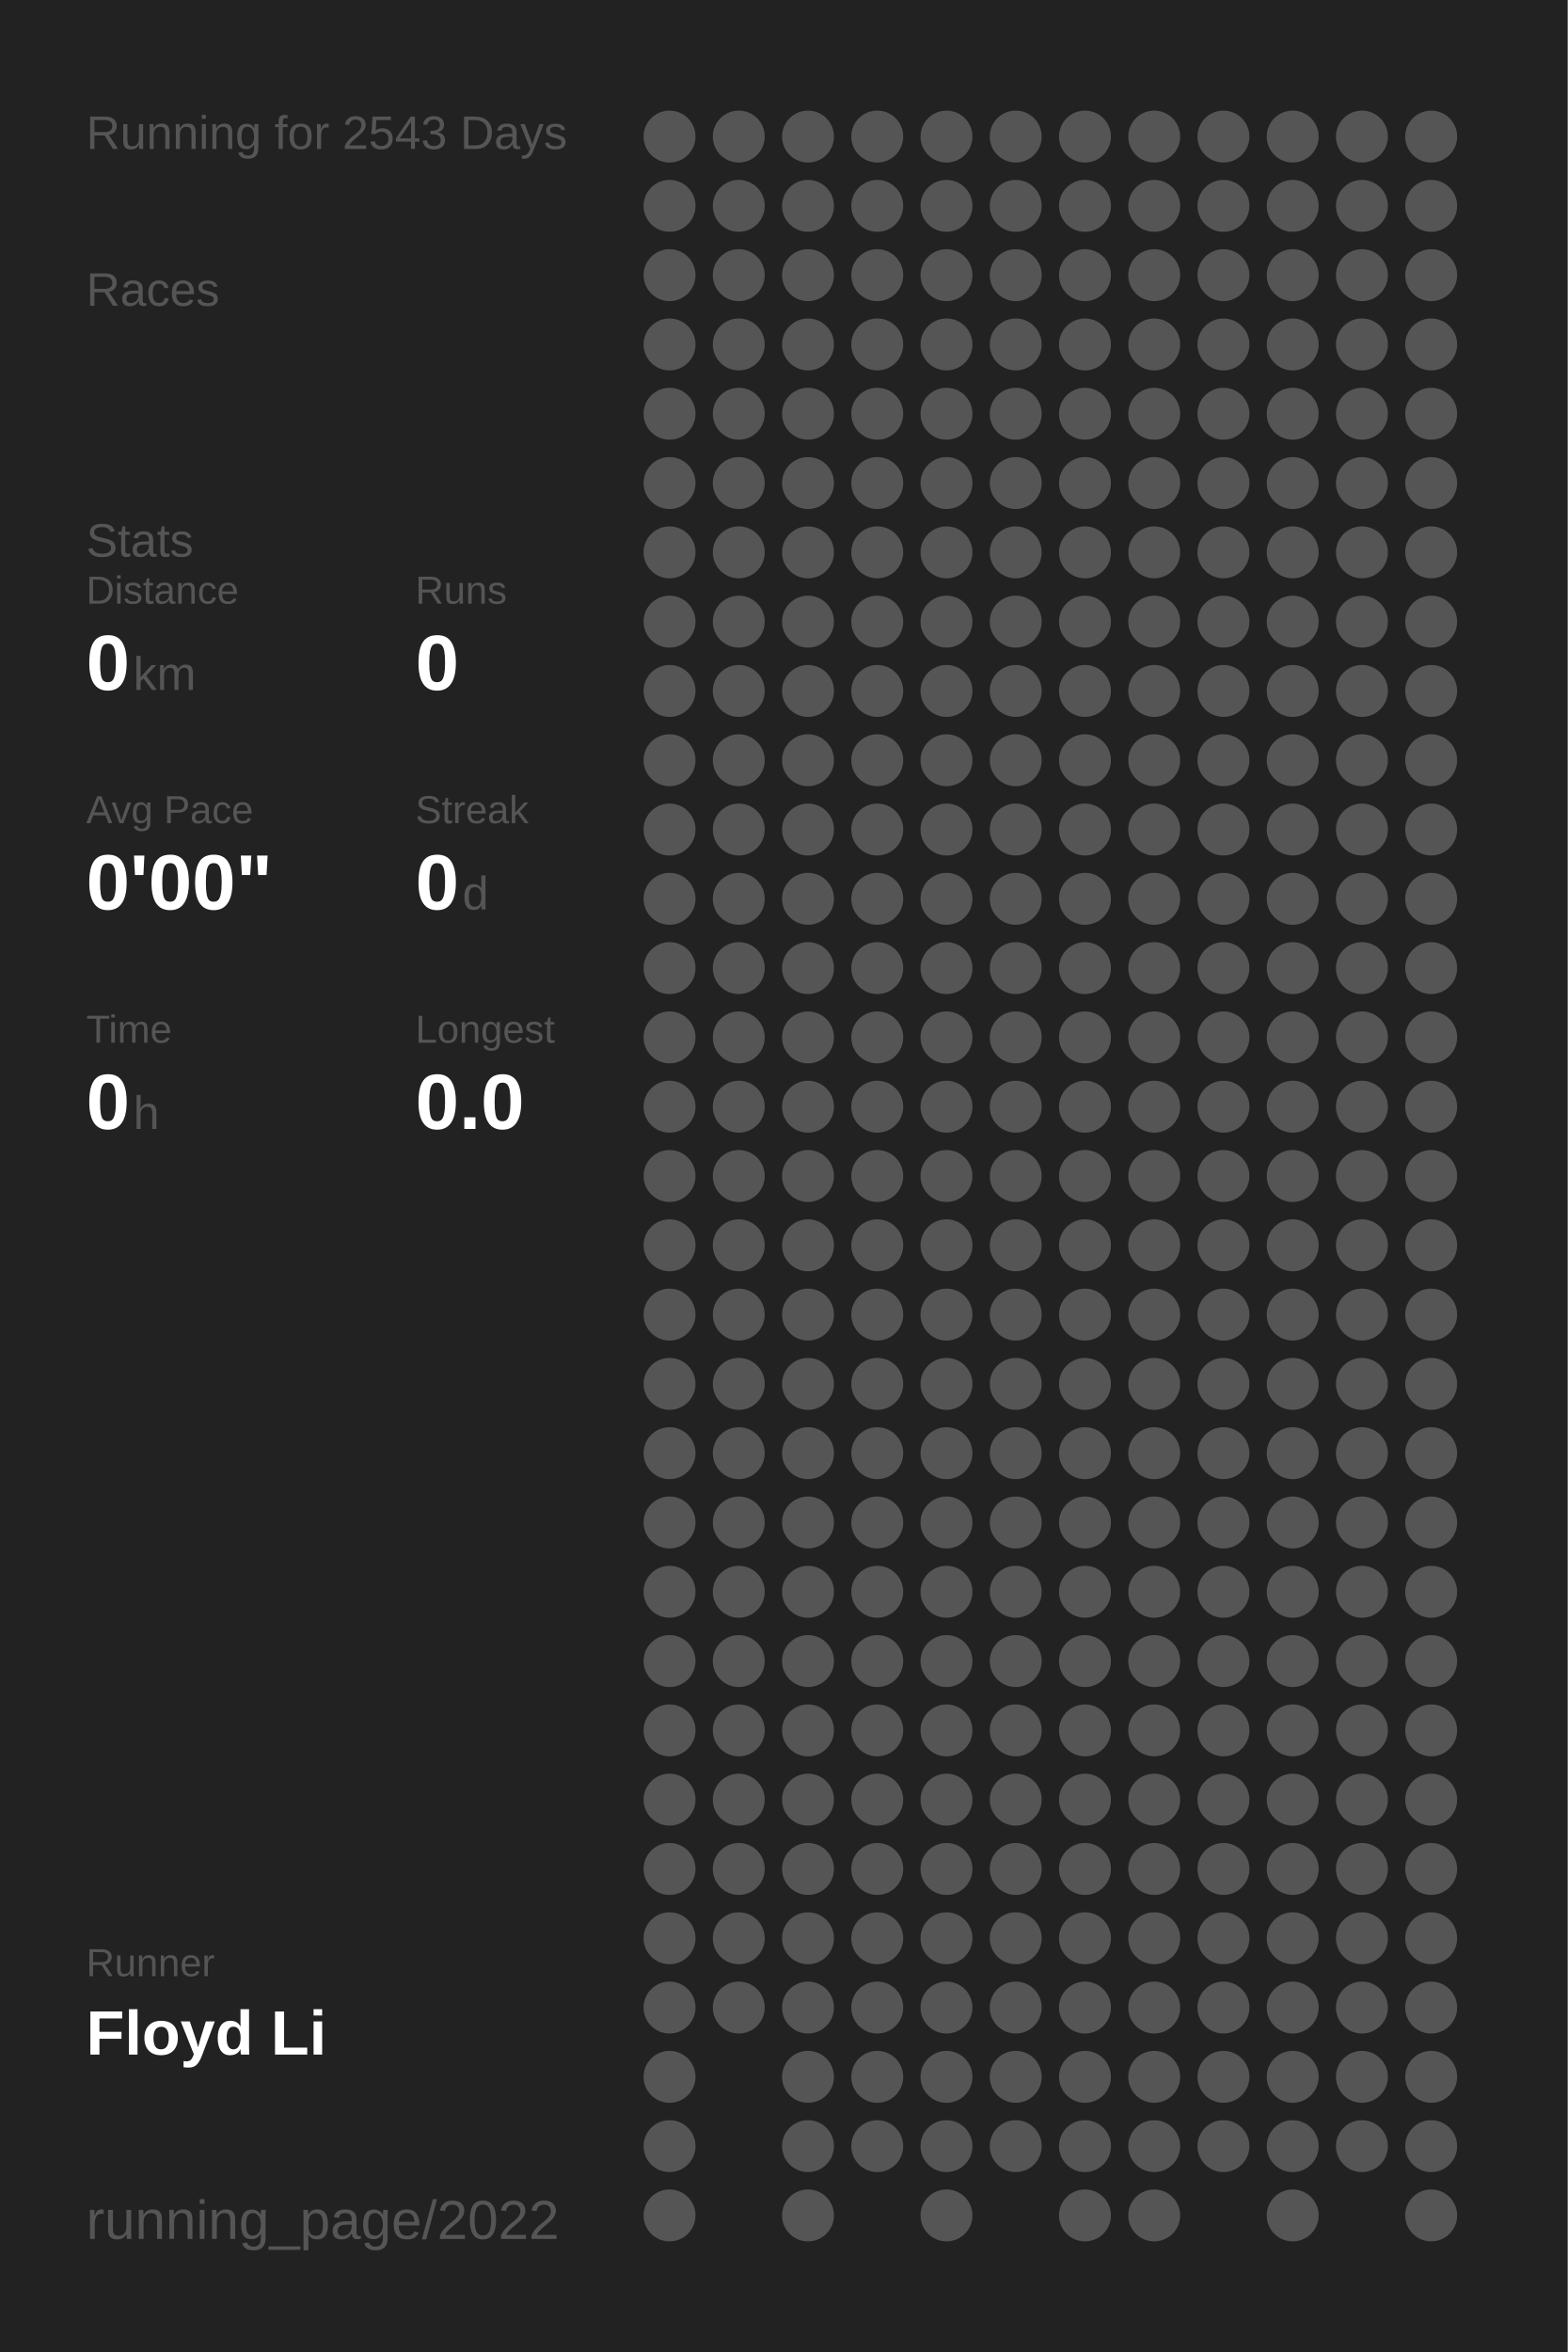
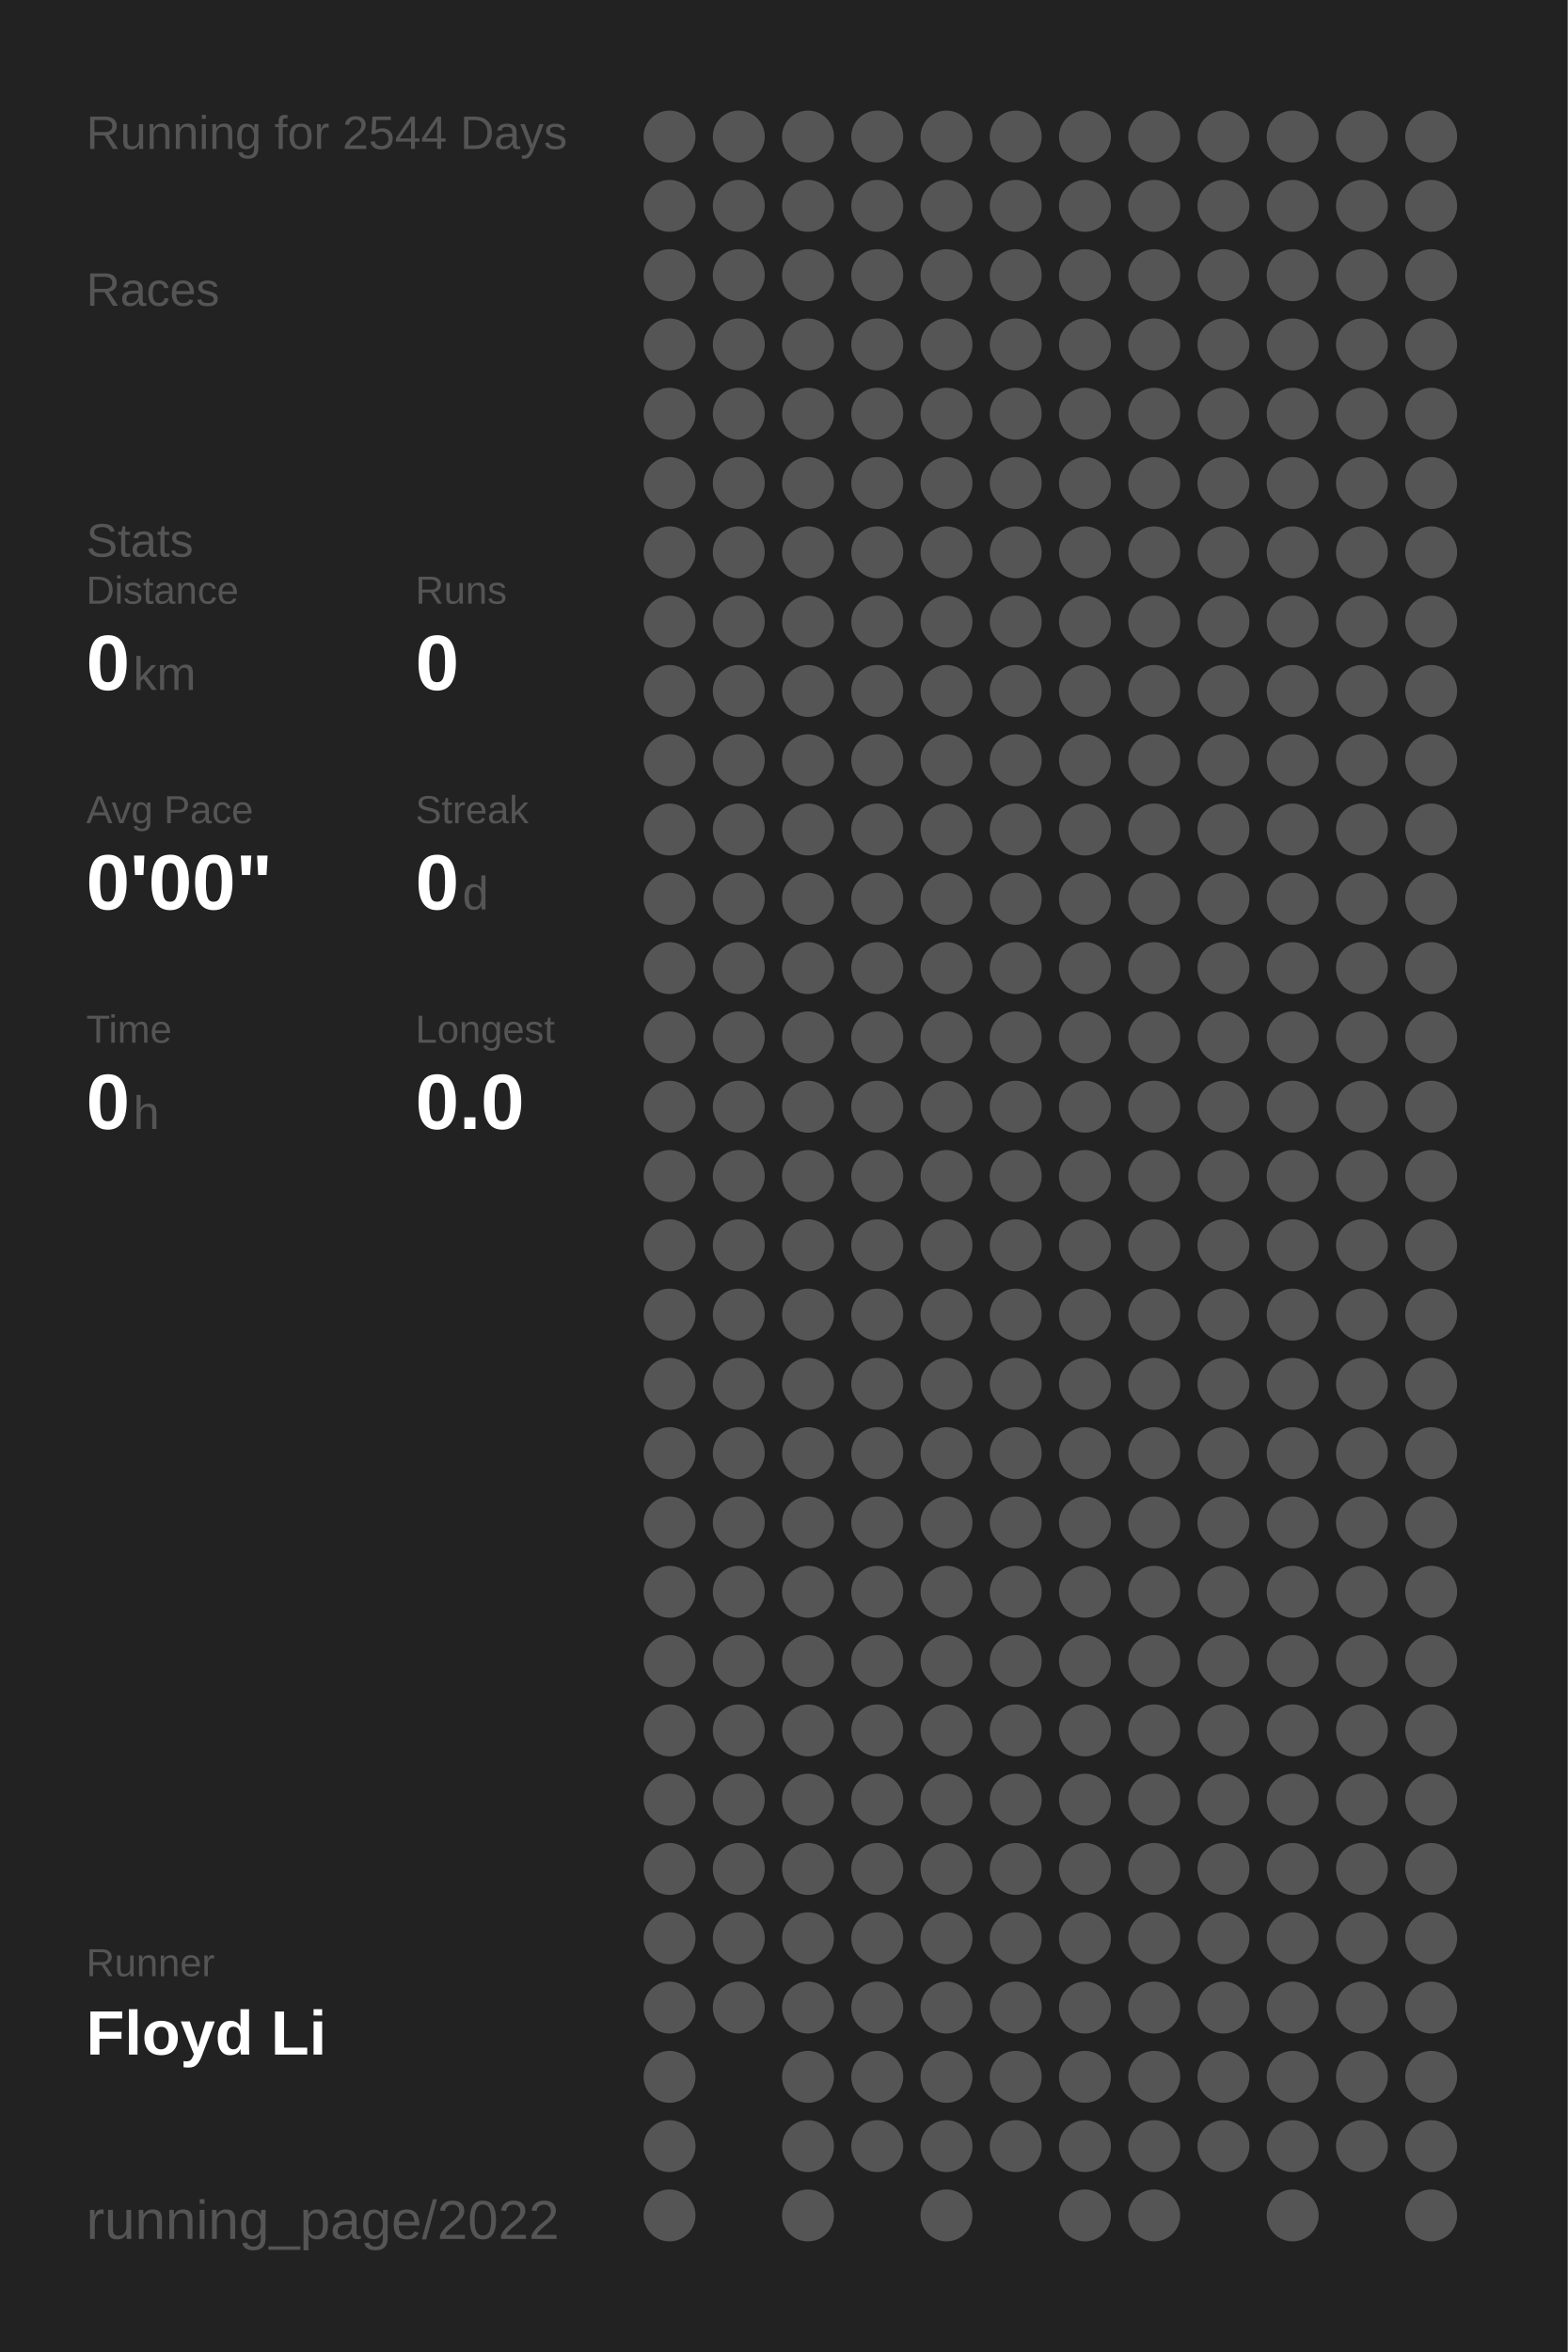
<svg xmlns="http://www.w3.org/2000/svg" baseProfile="full" height="300mm" version="1.1" viewBox="0,0,200,300" width="200mm">
  <defs />
  <rect fill="#222222" height="300" width="200" x="0" y="0" />
-   <text fill="#555555" style="font-size:6px; font-family:Arial;" x="11" y="19">Running for 2543 Days</text>
+   <text fill="#555555" style="font-size:6px; font-family:Arial;" x="11" y="19">Running for 2544 Days</text>
  <text fill="#555555" style="font-size:6px; font-family:Arial;" x="11" y="39">Races</text>
  <text fill="#555555" style="font-size:6px; font-family:Arial;" x="11" y="71">Stats</text>
  <text fill="#555555" style="font-size:5px; font-family:Arial;" x="11" y="77">Distance</text>
  <text fill="#FFFFFF" style="font-size:10px; font-family:Arial; font-weight:bold;" x="11" y="88">0</text>
  <text fill="#555555" style="font-size:6px; font-family:Arial;" x="17" y="88">km</text>
  <text fill="#555555" style="font-size:5px; font-family:Arial;" x="53" y="77">Runs</text>
  <text fill="#FFFFFF" style="font-size:10px; font-family:Arial; font-weight:bold;" x="53" y="88">0</text>
  <text fill="#555555" style="font-size:5px; font-family:Arial;" x="11" y="105">Avg Pace</text>
  <text fill="#FFFFFF" style="font-size:10px; font-family:Arial; font-weight:bold;" x="11" y="116">0'00"</text>
  <text fill="#555555" style="font-size:5px; font-family:Arial;" x="53" y="105">Streak</text>
  <text fill="#FFFFFF" style="font-size:10px; font-family:Arial; font-weight:bold;" x="53" y="116">0</text>
  <text fill="#555555" style="font-size:6px; font-family:Arial;" x="59" y="116">d</text>
  <text fill="#555555" style="font-size:5px; font-family:Arial;" x="11" y="133">Time</text>
  <text fill="#FFFFFF" style="font-size:10px; font-family:Arial; font-weight:bold;" x="11" y="144">0</text>
  <text fill="#555555" style="font-size:6px; font-family:Arial;" x="17" y="144">h</text>
  <text fill="#555555" style="font-size:5px; font-family:Arial;" x="53" y="133">Longest</text>
  <text fill="#FFFFFF" style="font-size:10px; font-family:Arial; font-weight:bold;" x="53" y="144">0.0</text>
  <text fill="#555555" style="font-size:5px; font-family:Arial;" x="11" y="252.065">Runner</text>
  <text fill="#FFFFFF" style="font-size:8px; font-family:Arial; font-weight:bold;" x="11" y="262.065">Floyd Li</text>
  <text fill="#555555" style="font-size:7px; font-family:Arial;" x="11" y="285.581">running_page/2022</text>
  <circle cx="85.417" cy="17.419" fill="#555555" r="3.312" />
  <circle cx="85.417" cy="26.258" fill="#555555" r="3.312" />
  <circle cx="85.417" cy="35.097" fill="#555555" r="3.312" />
  <circle cx="85.417" cy="43.935" fill="#555555" r="3.312" />
  <circle cx="85.417" cy="52.774" fill="#555555" r="3.312" />
  <circle cx="85.417" cy="61.613" fill="#555555" r="3.312" />
  <circle cx="85.417" cy="70.452" fill="#555555" r="3.312" />
  <circle cx="85.417" cy="79.29" fill="#555555" r="3.312" />
  <circle cx="85.417" cy="88.129" fill="#555555" r="3.312" />
  <circle cx="85.417" cy="96.968" fill="#555555" r="3.312" />
  <circle cx="85.417" cy="105.806" fill="#555555" r="3.312" />
  <circle cx="85.417" cy="114.645" fill="#555555" r="3.312" />
  <circle cx="85.417" cy="123.484" fill="#555555" r="3.312" />
  <circle cx="85.417" cy="132.323" fill="#555555" r="3.312" />
  <circle cx="85.417" cy="141.161" fill="#555555" r="3.312" />
  <circle cx="85.417" cy="150" fill="#555555" r="3.312" />
  <circle cx="85.417" cy="158.839" fill="#555555" r="3.312" />
  <circle cx="85.417" cy="167.677" fill="#555555" r="3.312" />
  <circle cx="85.417" cy="176.516" fill="#555555" r="3.312" />
  <circle cx="85.417" cy="185.355" fill="#555555" r="3.312" />
  <circle cx="85.417" cy="194.194" fill="#555555" r="3.312" />
  <circle cx="85.417" cy="203.032" fill="#555555" r="3.312" />
  <circle cx="85.417" cy="211.871" fill="#555555" r="3.312" />
  <circle cx="85.417" cy="220.71" fill="#555555" r="3.312" />
  <circle cx="85.417" cy="229.548" fill="#555555" r="3.312" />
  <circle cx="85.417" cy="238.387" fill="#555555" r="3.312" />
  <circle cx="85.417" cy="247.226" fill="#555555" r="3.312" />
  <circle cx="85.417" cy="256.065" fill="#555555" r="3.312" />
  <circle cx="85.417" cy="264.903" fill="#555555" r="3.312" />
  <circle cx="85.417" cy="273.742" fill="#555555" r="3.312" />
  <circle cx="85.417" cy="282.581" fill="#555555" r="3.312" />
  <circle cx="94.25" cy="17.419" fill="#555555" r="3.312" />
  <circle cx="94.25" cy="26.258" fill="#555555" r="3.312" />
  <circle cx="94.25" cy="35.097" fill="#555555" r="3.312" />
  <circle cx="94.25" cy="43.935" fill="#555555" r="3.312" />
  <circle cx="94.25" cy="52.774" fill="#555555" r="3.312" />
  <circle cx="94.25" cy="61.613" fill="#555555" r="3.312" />
  <circle cx="94.25" cy="70.452" fill="#555555" r="3.312" />
  <circle cx="94.25" cy="79.29" fill="#555555" r="3.312" />
  <circle cx="94.25" cy="88.129" fill="#555555" r="3.312" />
  <circle cx="94.25" cy="96.968" fill="#555555" r="3.312" />
  <circle cx="94.25" cy="105.806" fill="#555555" r="3.312" />
  <circle cx="94.25" cy="114.645" fill="#555555" r="3.312" />
  <circle cx="94.25" cy="123.484" fill="#555555" r="3.312" />
  <circle cx="94.25" cy="132.323" fill="#555555" r="3.312" />
  <circle cx="94.25" cy="141.161" fill="#555555" r="3.312" />
  <circle cx="94.25" cy="150" fill="#555555" r="3.312" />
  <circle cx="94.25" cy="158.839" fill="#555555" r="3.312" />
  <circle cx="94.25" cy="167.677" fill="#555555" r="3.312" />
  <circle cx="94.25" cy="176.516" fill="#555555" r="3.312" />
  <circle cx="94.25" cy="185.355" fill="#555555" r="3.312" />
  <circle cx="94.25" cy="194.194" fill="#555555" r="3.312" />
  <circle cx="94.25" cy="203.032" fill="#555555" r="3.312" />
  <circle cx="94.25" cy="211.871" fill="#555555" r="3.312" />
  <circle cx="94.25" cy="220.71" fill="#555555" r="3.312" />
  <circle cx="94.25" cy="229.548" fill="#555555" r="3.312" />
  <circle cx="94.25" cy="238.387" fill="#555555" r="3.312" />
  <circle cx="94.25" cy="247.226" fill="#555555" r="3.312" />
  <circle cx="94.25" cy="256.065" fill="#555555" r="3.312" />
  <circle cx="103.083" cy="17.419" fill="#555555" r="3.312" />
  <circle cx="103.083" cy="26.258" fill="#555555" r="3.312" />
  <circle cx="103.083" cy="35.097" fill="#555555" r="3.312" />
  <circle cx="103.083" cy="43.935" fill="#555555" r="3.312" />
  <circle cx="103.083" cy="52.774" fill="#555555" r="3.312" />
  <circle cx="103.083" cy="61.613" fill="#555555" r="3.312" />
  <circle cx="103.083" cy="70.452" fill="#555555" r="3.312" />
  <circle cx="103.083" cy="79.29" fill="#555555" r="3.312" />
  <circle cx="103.083" cy="88.129" fill="#555555" r="3.312" />
  <circle cx="103.083" cy="96.968" fill="#555555" r="3.312" />
  <circle cx="103.083" cy="105.806" fill="#555555" r="3.312" />
  <circle cx="103.083" cy="114.645" fill="#555555" r="3.312" />
  <circle cx="103.083" cy="123.484" fill="#555555" r="3.312" />
  <circle cx="103.083" cy="132.323" fill="#555555" r="3.312" />
  <circle cx="103.083" cy="141.161" fill="#555555" r="3.312" />
  <circle cx="103.083" cy="150" fill="#555555" r="3.312" />
  <circle cx="103.083" cy="158.839" fill="#555555" r="3.312" />
  <circle cx="103.083" cy="167.677" fill="#555555" r="3.312" />
  <circle cx="103.083" cy="176.516" fill="#555555" r="3.312" />
  <circle cx="103.083" cy="185.355" fill="#555555" r="3.312" />
  <circle cx="103.083" cy="194.194" fill="#555555" r="3.312" />
  <circle cx="103.083" cy="203.032" fill="#555555" r="3.312" />
  <circle cx="103.083" cy="211.871" fill="#555555" r="3.312" />
  <circle cx="103.083" cy="220.71" fill="#555555" r="3.312" />
  <circle cx="103.083" cy="229.548" fill="#555555" r="3.312" />
  <circle cx="103.083" cy="238.387" fill="#555555" r="3.312" />
  <circle cx="103.083" cy="247.226" fill="#555555" r="3.312" />
  <circle cx="103.083" cy="256.065" fill="#555555" r="3.312" />
  <circle cx="103.083" cy="264.903" fill="#555555" r="3.312" />
  <circle cx="103.083" cy="273.742" fill="#555555" r="3.312" />
  <circle cx="103.083" cy="282.581" fill="#555555" r="3.312" />
  <circle cx="111.917" cy="17.419" fill="#555555" r="3.312" />
  <circle cx="111.917" cy="26.258" fill="#555555" r="3.312" />
  <circle cx="111.917" cy="35.097" fill="#555555" r="3.312" />
  <circle cx="111.917" cy="43.935" fill="#555555" r="3.312" />
  <circle cx="111.917" cy="52.774" fill="#555555" r="3.312" />
  <circle cx="111.917" cy="61.613" fill="#555555" r="3.312" />
  <circle cx="111.917" cy="70.452" fill="#555555" r="3.312" />
  <circle cx="111.917" cy="79.29" fill="#555555" r="3.312" />
  <circle cx="111.917" cy="88.129" fill="#555555" r="3.312" />
  <circle cx="111.917" cy="96.968" fill="#555555" r="3.312" />
  <circle cx="111.917" cy="105.806" fill="#555555" r="3.312" />
  <circle cx="111.917" cy="114.645" fill="#555555" r="3.312" />
  <circle cx="111.917" cy="123.484" fill="#555555" r="3.312" />
  <circle cx="111.917" cy="132.323" fill="#555555" r="3.312" />
  <circle cx="111.917" cy="141.161" fill="#555555" r="3.312" />
  <circle cx="111.917" cy="150" fill="#555555" r="3.312" />
  <circle cx="111.917" cy="158.839" fill="#555555" r="3.312" />
  <circle cx="111.917" cy="167.677" fill="#555555" r="3.312" />
  <circle cx="111.917" cy="176.516" fill="#555555" r="3.312" />
  <circle cx="111.917" cy="185.355" fill="#555555" r="3.312" />
  <circle cx="111.917" cy="194.194" fill="#555555" r="3.312" />
  <circle cx="111.917" cy="203.032" fill="#555555" r="3.312" />
  <circle cx="111.917" cy="211.871" fill="#555555" r="3.312" />
  <circle cx="111.917" cy="220.71" fill="#555555" r="3.312" />
  <circle cx="111.917" cy="229.548" fill="#555555" r="3.312" />
  <circle cx="111.917" cy="238.387" fill="#555555" r="3.312" />
  <circle cx="111.917" cy="247.226" fill="#555555" r="3.312" />
  <circle cx="111.917" cy="256.065" fill="#555555" r="3.312" />
  <circle cx="111.917" cy="264.903" fill="#555555" r="3.312" />
  <circle cx="111.917" cy="273.742" fill="#555555" r="3.312" />
  <circle cx="120.75" cy="17.419" fill="#555555" r="3.312" />
  <circle cx="120.75" cy="26.258" fill="#555555" r="3.312" />
  <circle cx="120.75" cy="35.097" fill="#555555" r="3.312" />
  <circle cx="120.75" cy="43.935" fill="#555555" r="3.312" />
  <circle cx="120.75" cy="52.774" fill="#555555" r="3.312" />
  <circle cx="120.75" cy="61.613" fill="#555555" r="3.312" />
  <circle cx="120.75" cy="70.452" fill="#555555" r="3.312" />
  <circle cx="120.75" cy="79.29" fill="#555555" r="3.312" />
  <circle cx="120.75" cy="88.129" fill="#555555" r="3.312" />
  <circle cx="120.75" cy="96.968" fill="#555555" r="3.312" />
  <circle cx="120.75" cy="105.806" fill="#555555" r="3.312" />
  <circle cx="120.75" cy="114.645" fill="#555555" r="3.312" />
  <circle cx="120.75" cy="123.484" fill="#555555" r="3.312" />
  <circle cx="120.75" cy="132.323" fill="#555555" r="3.312" />
  <circle cx="120.75" cy="141.161" fill="#555555" r="3.312" />
  <circle cx="120.75" cy="150" fill="#555555" r="3.312" />
  <circle cx="120.75" cy="158.839" fill="#555555" r="3.312" />
  <circle cx="120.75" cy="167.677" fill="#555555" r="3.312" />
  <circle cx="120.75" cy="176.516" fill="#555555" r="3.312" />
  <circle cx="120.75" cy="185.355" fill="#555555" r="3.312" />
  <circle cx="120.75" cy="194.194" fill="#555555" r="3.312" />
  <circle cx="120.75" cy="203.032" fill="#555555" r="3.312" />
  <circle cx="120.75" cy="211.871" fill="#555555" r="3.312" />
  <circle cx="120.75" cy="220.71" fill="#555555" r="3.312" />
  <circle cx="120.75" cy="229.548" fill="#555555" r="3.312" />
  <circle cx="120.75" cy="238.387" fill="#555555" r="3.312" />
  <circle cx="120.75" cy="247.226" fill="#555555" r="3.312" />
  <circle cx="120.75" cy="256.065" fill="#555555" r="3.312" />
  <circle cx="120.75" cy="264.903" fill="#555555" r="3.312" />
  <circle cx="120.75" cy="273.742" fill="#555555" r="3.312" />
  <circle cx="120.75" cy="282.581" fill="#555555" r="3.312" />
  <circle cx="129.583" cy="17.419" fill="#555555" r="3.312" />
  <circle cx="129.583" cy="26.258" fill="#555555" r="3.312" />
  <circle cx="129.583" cy="35.097" fill="#555555" r="3.312" />
  <circle cx="129.583" cy="43.935" fill="#555555" r="3.312" />
  <circle cx="129.583" cy="52.774" fill="#555555" r="3.312" />
  <circle cx="129.583" cy="61.613" fill="#555555" r="3.312" />
  <circle cx="129.583" cy="70.452" fill="#555555" r="3.312" />
  <circle cx="129.583" cy="79.29" fill="#555555" r="3.312" />
  <circle cx="129.583" cy="88.129" fill="#555555" r="3.312" />
  <circle cx="129.583" cy="96.968" fill="#555555" r="3.312" />
  <circle cx="129.583" cy="105.806" fill="#555555" r="3.312" />
  <circle cx="129.583" cy="114.645" fill="#555555" r="3.312" />
  <circle cx="129.583" cy="123.484" fill="#555555" r="3.312" />
  <circle cx="129.583" cy="132.323" fill="#555555" r="3.312" />
  <circle cx="129.583" cy="141.161" fill="#555555" r="3.312" />
  <circle cx="129.583" cy="150" fill="#555555" r="3.312" />
  <circle cx="129.583" cy="158.839" fill="#555555" r="3.312" />
  <circle cx="129.583" cy="167.677" fill="#555555" r="3.312" />
  <circle cx="129.583" cy="176.516" fill="#555555" r="3.312" />
  <circle cx="129.583" cy="185.355" fill="#555555" r="3.312" />
  <circle cx="129.583" cy="194.194" fill="#555555" r="3.312" />
  <circle cx="129.583" cy="203.032" fill="#555555" r="3.312" />
  <circle cx="129.583" cy="211.871" fill="#555555" r="3.312" />
  <circle cx="129.583" cy="220.71" fill="#555555" r="3.312" />
  <circle cx="129.583" cy="229.548" fill="#555555" r="3.312" />
  <circle cx="129.583" cy="238.387" fill="#555555" r="3.312" />
  <circle cx="129.583" cy="247.226" fill="#555555" r="3.312" />
  <circle cx="129.583" cy="256.065" fill="#555555" r="3.312" />
  <circle cx="129.583" cy="264.903" fill="#555555" r="3.312" />
  <circle cx="129.583" cy="273.742" fill="#555555" r="3.312" />
  <circle cx="138.417" cy="17.419" fill="#555555" r="3.312" />
  <circle cx="138.417" cy="26.258" fill="#555555" r="3.312" />
  <circle cx="138.417" cy="35.097" fill="#555555" r="3.312" />
  <circle cx="138.417" cy="43.935" fill="#555555" r="3.312" />
  <circle cx="138.417" cy="52.774" fill="#555555" r="3.312" />
  <circle cx="138.417" cy="61.613" fill="#555555" r="3.312" />
  <circle cx="138.417" cy="70.452" fill="#555555" r="3.312" />
  <circle cx="138.417" cy="79.29" fill="#555555" r="3.312" />
  <circle cx="138.417" cy="88.129" fill="#555555" r="3.312" />
  <circle cx="138.417" cy="96.968" fill="#555555" r="3.312" />
  <circle cx="138.417" cy="105.806" fill="#555555" r="3.312" />
  <circle cx="138.417" cy="114.645" fill="#555555" r="3.312" />
  <circle cx="138.417" cy="123.484" fill="#555555" r="3.312" />
  <circle cx="138.417" cy="132.323" fill="#555555" r="3.312" />
  <circle cx="138.417" cy="141.161" fill="#555555" r="3.312" />
  <circle cx="138.417" cy="150" fill="#555555" r="3.312" />
  <circle cx="138.417" cy="158.839" fill="#555555" r="3.312" />
  <circle cx="138.417" cy="167.677" fill="#555555" r="3.312" />
  <circle cx="138.417" cy="176.516" fill="#555555" r="3.312" />
  <circle cx="138.417" cy="185.355" fill="#555555" r="3.312" />
  <circle cx="138.417" cy="194.194" fill="#555555" r="3.312" />
  <circle cx="138.417" cy="203.032" fill="#555555" r="3.312" />
  <circle cx="138.417" cy="211.871" fill="#555555" r="3.312" />
  <circle cx="138.417" cy="220.71" fill="#555555" r="3.312" />
  <circle cx="138.417" cy="229.548" fill="#555555" r="3.312" />
  <circle cx="138.417" cy="238.387" fill="#555555" r="3.312" />
  <circle cx="138.417" cy="247.226" fill="#555555" r="3.312" />
  <circle cx="138.417" cy="256.065" fill="#555555" r="3.312" />
  <circle cx="138.417" cy="264.903" fill="#555555" r="3.312" />
  <circle cx="138.417" cy="273.742" fill="#555555" r="3.312" />
  <circle cx="138.417" cy="282.581" fill="#555555" r="3.312" />
  <circle cx="147.25" cy="17.419" fill="#555555" r="3.312" />
  <circle cx="147.25" cy="26.258" fill="#555555" r="3.312" />
  <circle cx="147.25" cy="35.097" fill="#555555" r="3.312" />
  <circle cx="147.25" cy="43.935" fill="#555555" r="3.312" />
  <circle cx="147.25" cy="52.774" fill="#555555" r="3.312" />
  <circle cx="147.25" cy="61.613" fill="#555555" r="3.312" />
  <circle cx="147.25" cy="70.452" fill="#555555" r="3.312" />
  <circle cx="147.25" cy="79.29" fill="#555555" r="3.312" />
  <circle cx="147.25" cy="88.129" fill="#555555" r="3.312" />
  <circle cx="147.25" cy="96.968" fill="#555555" r="3.312" />
  <circle cx="147.25" cy="105.806" fill="#555555" r="3.312" />
  <circle cx="147.25" cy="114.645" fill="#555555" r="3.312" />
  <circle cx="147.25" cy="123.484" fill="#555555" r="3.312" />
  <circle cx="147.25" cy="132.323" fill="#555555" r="3.312" />
  <circle cx="147.25" cy="141.161" fill="#555555" r="3.312" />
  <circle cx="147.25" cy="150" fill="#555555" r="3.312" />
  <circle cx="147.25" cy="158.839" fill="#555555" r="3.312" />
  <circle cx="147.25" cy="167.677" fill="#555555" r="3.312" />
  <circle cx="147.25" cy="176.516" fill="#555555" r="3.312" />
  <circle cx="147.25" cy="185.355" fill="#555555" r="3.312" />
  <circle cx="147.25" cy="194.194" fill="#555555" r="3.312" />
  <circle cx="147.25" cy="203.032" fill="#555555" r="3.312" />
  <circle cx="147.25" cy="211.871" fill="#555555" r="3.312" />
  <circle cx="147.25" cy="220.71" fill="#555555" r="3.312" />
  <circle cx="147.25" cy="229.548" fill="#555555" r="3.312" />
  <circle cx="147.25" cy="238.387" fill="#555555" r="3.312" />
  <circle cx="147.25" cy="247.226" fill="#555555" r="3.312" />
  <circle cx="147.25" cy="256.065" fill="#555555" r="3.312" />
  <circle cx="147.25" cy="264.903" fill="#555555" r="3.312" />
  <circle cx="147.25" cy="273.742" fill="#555555" r="3.312" />
  <circle cx="147.25" cy="282.581" fill="#555555" r="3.312" />
  <circle cx="156.083" cy="17.419" fill="#555555" r="3.312" />
  <circle cx="156.083" cy="26.258" fill="#555555" r="3.312" />
  <circle cx="156.083" cy="35.097" fill="#555555" r="3.312" />
  <circle cx="156.083" cy="43.935" fill="#555555" r="3.312" />
  <circle cx="156.083" cy="52.774" fill="#555555" r="3.312" />
  <circle cx="156.083" cy="61.613" fill="#555555" r="3.312" />
  <circle cx="156.083" cy="70.452" fill="#555555" r="3.312" />
  <circle cx="156.083" cy="79.29" fill="#555555" r="3.312" />
  <circle cx="156.083" cy="88.129" fill="#555555" r="3.312" />
  <circle cx="156.083" cy="96.968" fill="#555555" r="3.312" />
  <circle cx="156.083" cy="105.806" fill="#555555" r="3.312" />
  <circle cx="156.083" cy="114.645" fill="#555555" r="3.312" />
  <circle cx="156.083" cy="123.484" fill="#555555" r="3.312" />
  <circle cx="156.083" cy="132.323" fill="#555555" r="3.312" />
  <circle cx="156.083" cy="141.161" fill="#555555" r="3.312" />
  <circle cx="156.083" cy="150" fill="#555555" r="3.312" />
  <circle cx="156.083" cy="158.839" fill="#555555" r="3.312" />
  <circle cx="156.083" cy="167.677" fill="#555555" r="3.312" />
  <circle cx="156.083" cy="176.516" fill="#555555" r="3.312" />
  <circle cx="156.083" cy="185.355" fill="#555555" r="3.312" />
  <circle cx="156.083" cy="194.194" fill="#555555" r="3.312" />
  <circle cx="156.083" cy="203.032" fill="#555555" r="3.312" />
  <circle cx="156.083" cy="211.871" fill="#555555" r="3.312" />
  <circle cx="156.083" cy="220.71" fill="#555555" r="3.312" />
  <circle cx="156.083" cy="229.548" fill="#555555" r="3.312" />
  <circle cx="156.083" cy="238.387" fill="#555555" r="3.312" />
  <circle cx="156.083" cy="247.226" fill="#555555" r="3.312" />
  <circle cx="156.083" cy="256.065" fill="#555555" r="3.312" />
  <circle cx="156.083" cy="264.903" fill="#555555" r="3.312" />
  <circle cx="156.083" cy="273.742" fill="#555555" r="3.312" />
  <circle cx="164.917" cy="17.419" fill="#555555" r="3.312" />
  <circle cx="164.917" cy="26.258" fill="#555555" r="3.312" />
  <circle cx="164.917" cy="35.097" fill="#555555" r="3.312" />
  <circle cx="164.917" cy="43.935" fill="#555555" r="3.312" />
  <circle cx="164.917" cy="52.774" fill="#555555" r="3.312" />
  <circle cx="164.917" cy="61.613" fill="#555555" r="3.312" />
  <circle cx="164.917" cy="70.452" fill="#555555" r="3.312" />
  <circle cx="164.917" cy="79.29" fill="#555555" r="3.312" />
  <circle cx="164.917" cy="88.129" fill="#555555" r="3.312" />
  <circle cx="164.917" cy="96.968" fill="#555555" r="3.312" />
  <circle cx="164.917" cy="105.806" fill="#555555" r="3.312" />
  <circle cx="164.917" cy="114.645" fill="#555555" r="3.312" />
  <circle cx="164.917" cy="123.484" fill="#555555" r="3.312" />
  <circle cx="164.917" cy="132.323" fill="#555555" r="3.312" />
  <circle cx="164.917" cy="141.161" fill="#555555" r="3.312" />
  <circle cx="164.917" cy="150" fill="#555555" r="3.312" />
  <circle cx="164.917" cy="158.839" fill="#555555" r="3.312" />
  <circle cx="164.917" cy="167.677" fill="#555555" r="3.312" />
  <circle cx="164.917" cy="176.516" fill="#555555" r="3.312" />
  <circle cx="164.917" cy="185.355" fill="#555555" r="3.312" />
  <circle cx="164.917" cy="194.194" fill="#555555" r="3.312" />
  <circle cx="164.917" cy="203.032" fill="#555555" r="3.312" />
  <circle cx="164.917" cy="211.871" fill="#555555" r="3.312" />
  <circle cx="164.917" cy="220.71" fill="#555555" r="3.312" />
  <circle cx="164.917" cy="229.548" fill="#555555" r="3.312" />
  <circle cx="164.917" cy="238.387" fill="#555555" r="3.312" />
  <circle cx="164.917" cy="247.226" fill="#555555" r="3.312" />
  <circle cx="164.917" cy="256.065" fill="#555555" r="3.312" />
  <circle cx="164.917" cy="264.903" fill="#555555" r="3.312" />
  <circle cx="164.917" cy="273.742" fill="#555555" r="3.312" />
  <circle cx="164.917" cy="282.581" fill="#555555" r="3.312" />
  <circle cx="173.75" cy="17.419" fill="#555555" r="3.312" />
  <circle cx="173.75" cy="26.258" fill="#555555" r="3.312" />
  <circle cx="173.75" cy="35.097" fill="#555555" r="3.312" />
  <circle cx="173.75" cy="43.935" fill="#555555" r="3.312" />
  <circle cx="173.75" cy="52.774" fill="#555555" r="3.312" />
  <circle cx="173.75" cy="61.613" fill="#555555" r="3.312" />
  <circle cx="173.75" cy="70.452" fill="#555555" r="3.312" />
  <circle cx="173.75" cy="79.29" fill="#555555" r="3.312" />
  <circle cx="173.75" cy="88.129" fill="#555555" r="3.312" />
  <circle cx="173.75" cy="96.968" fill="#555555" r="3.312" />
  <circle cx="173.75" cy="105.806" fill="#555555" r="3.312" />
  <circle cx="173.75" cy="114.645" fill="#555555" r="3.312" />
  <circle cx="173.75" cy="123.484" fill="#555555" r="3.312" />
  <circle cx="173.75" cy="132.323" fill="#555555" r="3.312" />
  <circle cx="173.75" cy="141.161" fill="#555555" r="3.312" />
  <circle cx="173.75" cy="150" fill="#555555" r="3.312" />
  <circle cx="173.75" cy="158.839" fill="#555555" r="3.312" />
  <circle cx="173.75" cy="167.677" fill="#555555" r="3.312" />
  <circle cx="173.75" cy="176.516" fill="#555555" r="3.312" />
  <circle cx="173.75" cy="185.355" fill="#555555" r="3.312" />
  <circle cx="173.75" cy="194.194" fill="#555555" r="3.312" />
  <circle cx="173.75" cy="203.032" fill="#555555" r="3.312" />
  <circle cx="173.75" cy="211.871" fill="#555555" r="3.312" />
  <circle cx="173.75" cy="220.71" fill="#555555" r="3.312" />
  <circle cx="173.75" cy="229.548" fill="#555555" r="3.312" />
  <circle cx="173.75" cy="238.387" fill="#555555" r="3.312" />
  <circle cx="173.75" cy="247.226" fill="#555555" r="3.312" />
  <circle cx="173.75" cy="256.065" fill="#555555" r="3.312" />
  <circle cx="173.75" cy="264.903" fill="#555555" r="3.312" />
  <circle cx="173.75" cy="273.742" fill="#555555" r="3.312" />
  <circle cx="182.583" cy="17.419" fill="#555555" r="3.312" />
  <circle cx="182.583" cy="26.258" fill="#555555" r="3.312" />
  <circle cx="182.583" cy="35.097" fill="#555555" r="3.312" />
  <circle cx="182.583" cy="43.935" fill="#555555" r="3.312" />
  <circle cx="182.583" cy="52.774" fill="#555555" r="3.312" />
  <circle cx="182.583" cy="61.613" fill="#555555" r="3.312" />
  <circle cx="182.583" cy="70.452" fill="#555555" r="3.312" />
  <circle cx="182.583" cy="79.29" fill="#555555" r="3.312" />
  <circle cx="182.583" cy="88.129" fill="#555555" r="3.312" />
  <circle cx="182.583" cy="96.968" fill="#555555" r="3.312" />
  <circle cx="182.583" cy="105.806" fill="#555555" r="3.312" />
  <circle cx="182.583" cy="114.645" fill="#555555" r="3.312" />
  <circle cx="182.583" cy="123.484" fill="#555555" r="3.312" />
  <circle cx="182.583" cy="132.323" fill="#555555" r="3.312" />
  <circle cx="182.583" cy="141.161" fill="#555555" r="3.312" />
  <circle cx="182.583" cy="150" fill="#555555" r="3.312" />
  <circle cx="182.583" cy="158.839" fill="#555555" r="3.312" />
  <circle cx="182.583" cy="167.677" fill="#555555" r="3.312" />
  <circle cx="182.583" cy="176.516" fill="#555555" r="3.312" />
  <circle cx="182.583" cy="185.355" fill="#555555" r="3.312" />
  <circle cx="182.583" cy="194.194" fill="#555555" r="3.312" />
  <circle cx="182.583" cy="203.032" fill="#555555" r="3.312" />
  <circle cx="182.583" cy="211.871" fill="#555555" r="3.312" />
  <circle cx="182.583" cy="220.71" fill="#555555" r="3.312" />
  <circle cx="182.583" cy="229.548" fill="#555555" r="3.312" />
  <circle cx="182.583" cy="238.387" fill="#555555" r="3.312" />
  <circle cx="182.583" cy="247.226" fill="#555555" r="3.312" />
  <circle cx="182.583" cy="256.065" fill="#555555" r="3.312" />
  <circle cx="182.583" cy="264.903" fill="#555555" r="3.312" />
  <circle cx="182.583" cy="273.742" fill="#555555" r="3.312" />
  <circle cx="182.583" cy="282.581" fill="#555555" r="3.312" />
</svg>
